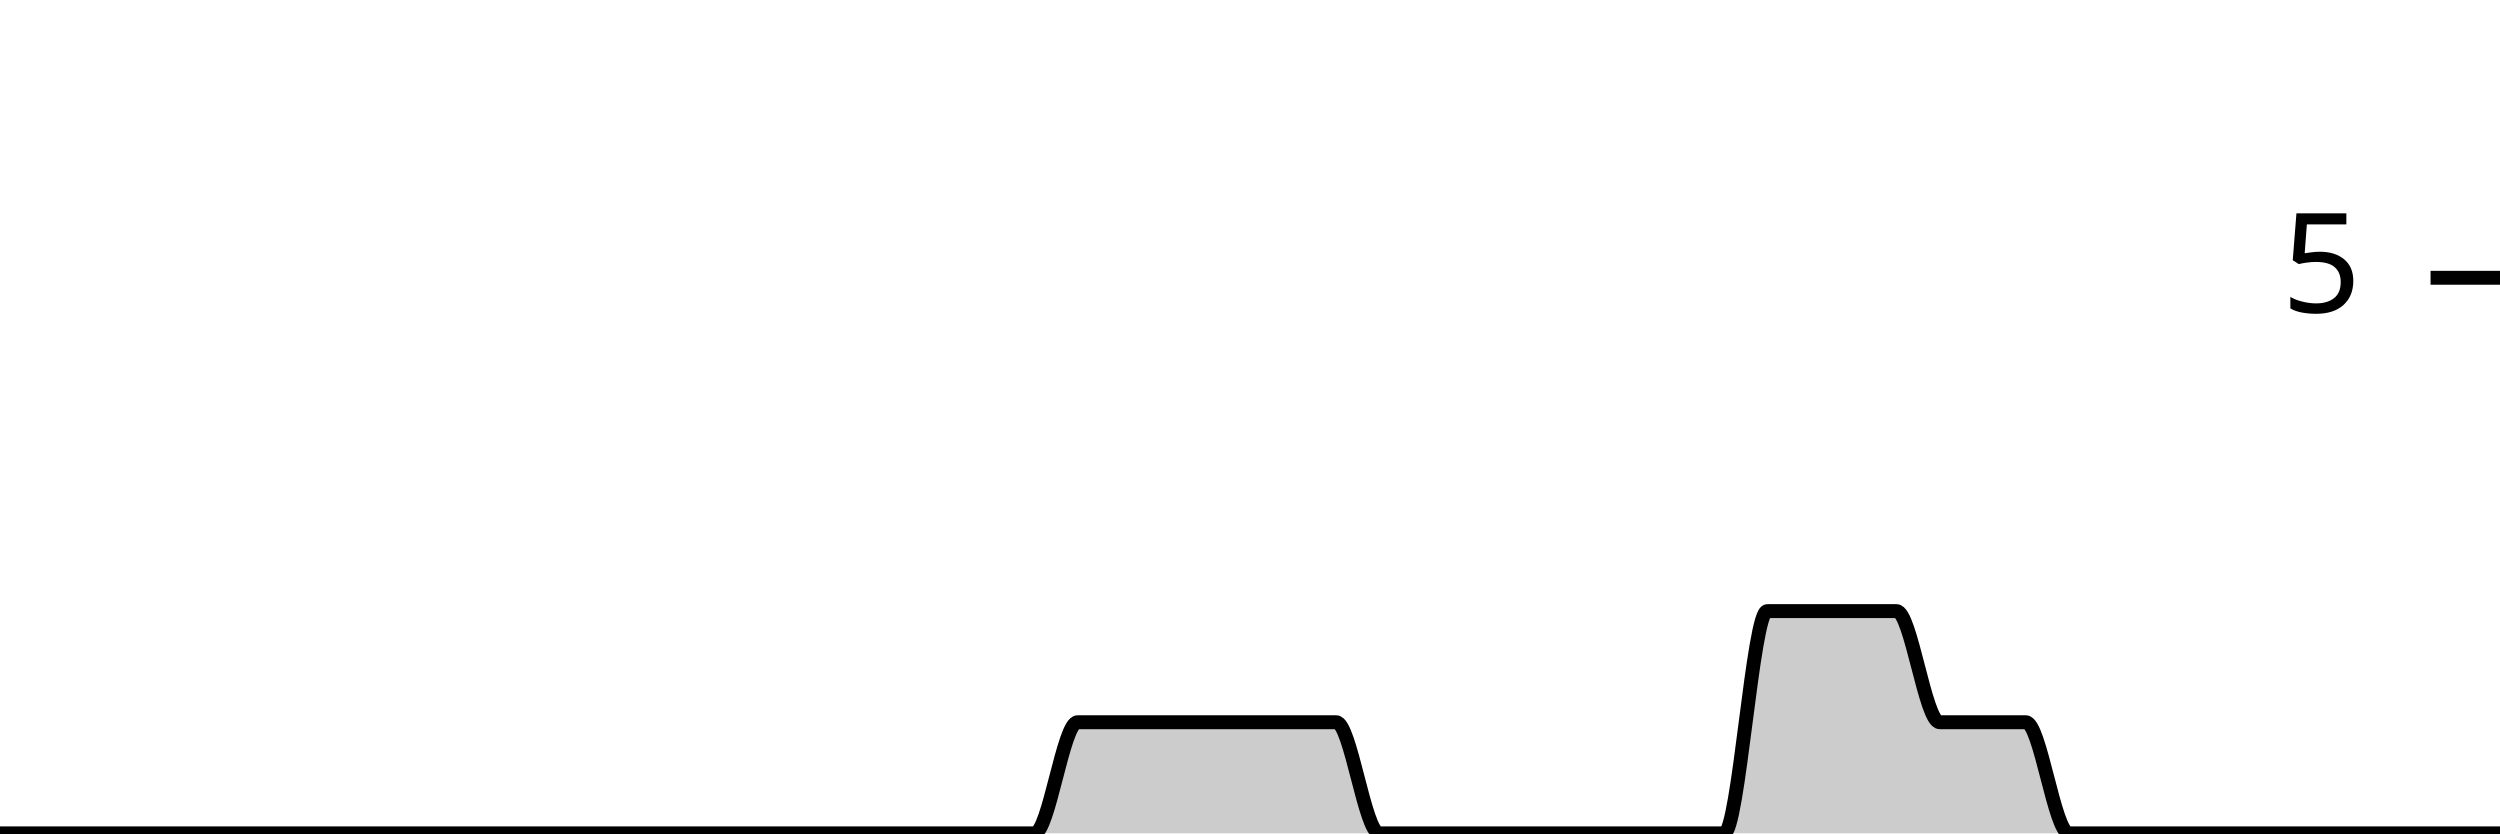
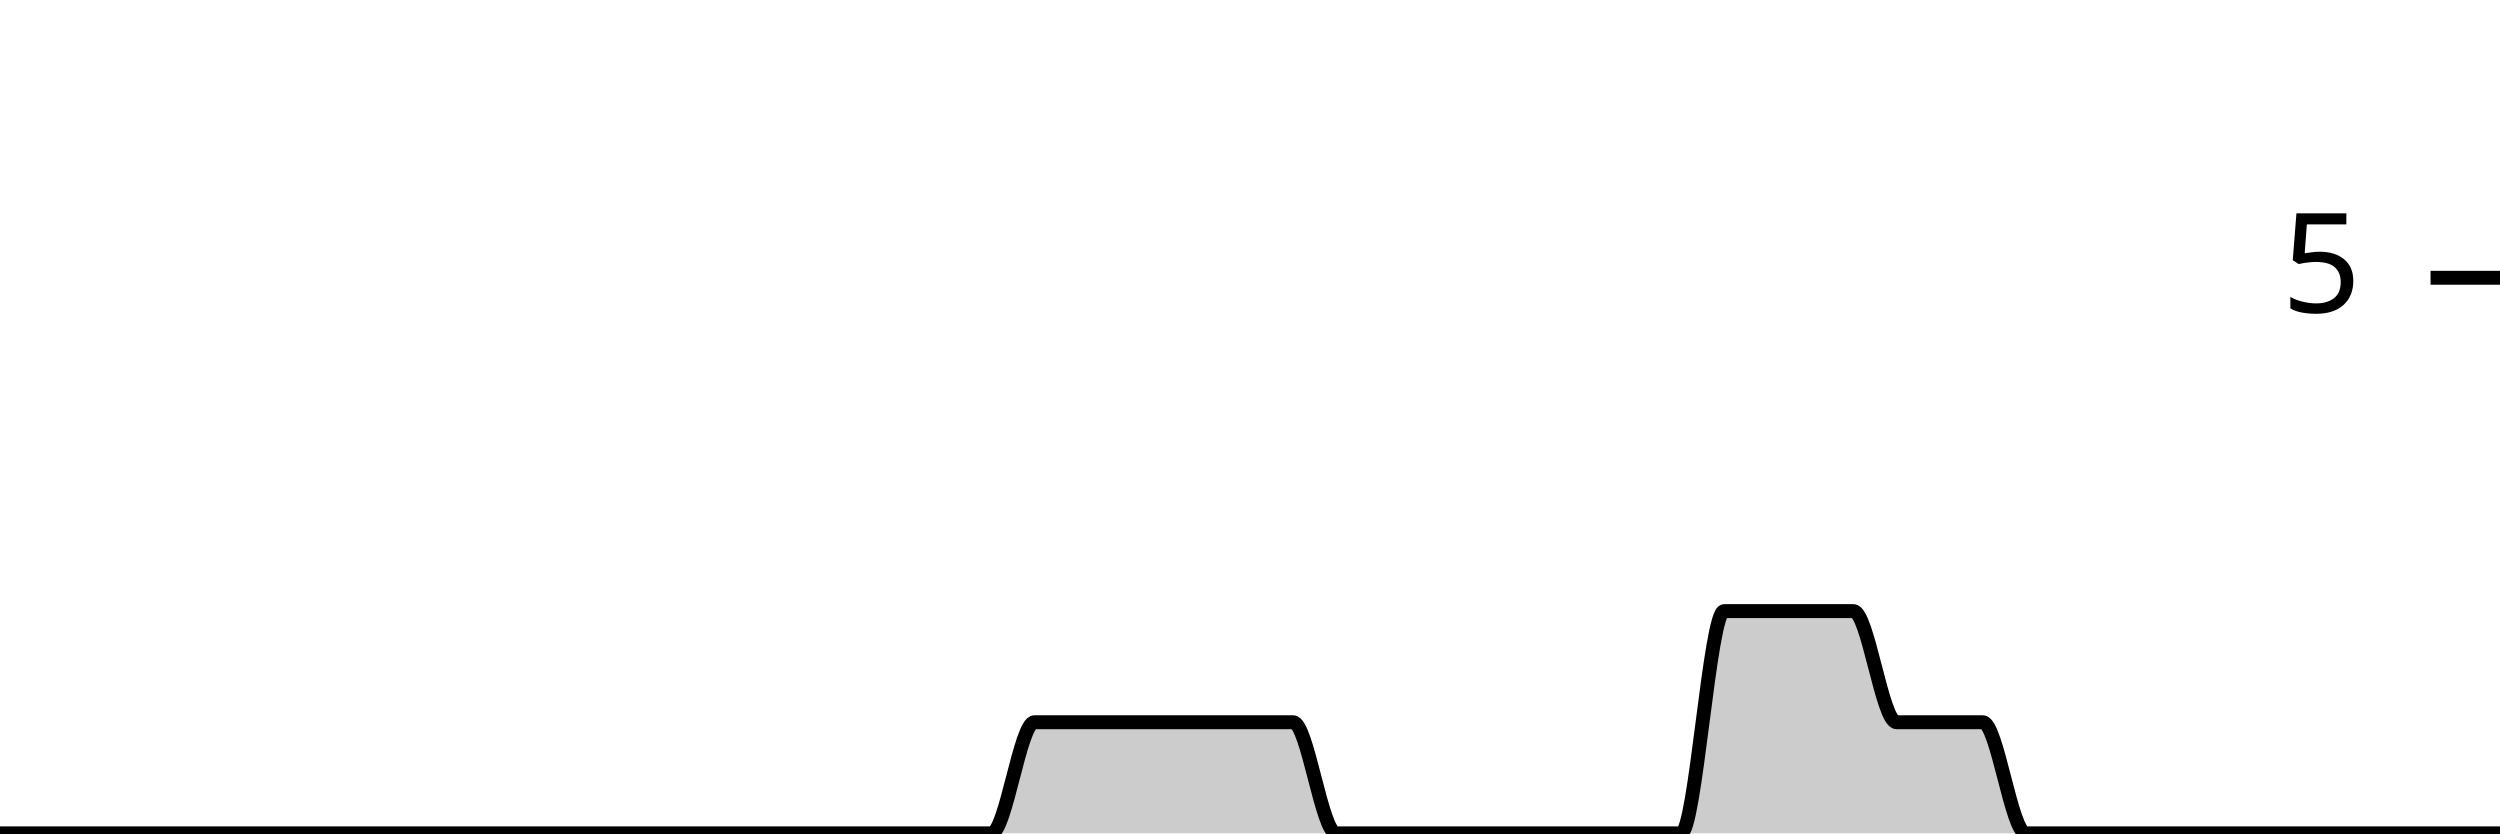
<svg xmlns="http://www.w3.org/2000/svg" viewBox="0 0 180 60">
  <g transform="translate(0,20)">
-     <path class="area" fill="rgba(0, 0, 0, 0.2)" d="M0,40C1.034,40,2.069,40,3.103,40C4.138,40,5.172,40,6.207,40C7.241,40,8.276,40,9.31,40C10.345,40,11.379,40,12.414,40C13.448,40,14.483,40,15.517,40C16.552,40,17.586,40,18.621,40C19.655,40,20.69,40,21.724,40C22.759,40,23.793,40,24.828,40C25.862,40,26.897,40,27.931,40C28.966,40,30,40,31.034,40C32.069,40,33.103,40,34.138,40C35.172,40,36.207,40,37.241,40C38.276,40,39.31,40,40.345,40C41.379,40,42.414,40,43.448,40C44.483,40,45.517,40,46.552,40C47.586,40,48.621,40,49.655,40C50.69,40,51.724,40,52.759,40C53.793,40,54.828,40,55.862,40C56.897,40,57.931,40,58.966,40C60,40,61.034,40,62.069,40C63.103,40,64.138,40,65.172,40C66.207,40,67.241,40,68.276,40C69.31,40,70.345,40,71.379,40C72.414,40,73.448,40,74.483,40C75.517,40,76.552,32,77.586,32C78.621,32,79.655,32,80.69,32C81.724,32,82.759,32,83.793,32C84.828,32,85.862,32,86.897,32C87.931,32,88.966,32,90,32C91.034,32,92.069,32,93.103,32C94.138,32,95.172,32,96.207,32C97.241,32,98.276,40,99.31,40C100.345,40,101.379,40,102.414,40C103.448,40,104.483,40,105.517,40C106.552,40,107.586,40,108.621,40C109.655,40,110.69,40,111.724,40C112.759,40,113.793,40,114.828,40C115.862,40,116.897,40,117.931,40C118.966,40,120,40,121.034,40C122.069,40,123.103,40,124.138,40C125.172,40,126.207,24,127.241,24C128.276,24,129.31,24,130.345,24C131.379,24,132.414,24,133.448,24C134.483,24,135.517,24,136.552,24C137.586,24,138.621,32,139.655,32C140.69,32,141.724,32,142.759,32C143.793,32,144.828,32,145.862,32C146.897,32,147.931,40,148.966,40C150,40,151.034,40,152.069,40C153.103,40,154.138,40,155.172,40C156.207,40,157.241,40,158.276,40C159.31,40,160.345,40,161.379,40C162.414,40,163.448,40,164.483,40C165.517,40,166.552,40,167.586,40C168.621,40,169.655,40,170.69,40C171.724,40,172.759,40,173.793,40C174.828,40,175.862,40,176.897,40C177.931,40,178.966,40,180,40L180,40C178.966,40,177.931,40,176.897,40C175.862,40,174.828,40,173.793,40C172.759,40,171.724,40,170.69,40C169.655,40,168.621,40,167.586,40C166.552,40,165.517,40,164.483,40C163.448,40,162.414,40,161.379,40C160.345,40,159.31,40,158.276,40C157.241,40,156.207,40,155.172,40C154.138,40,153.103,40,152.069,40C151.034,40,150,40,148.966,40C147.931,40,146.897,40,145.862,40C144.828,40,143.793,40,142.759,40C141.724,40,140.69,40,139.655,40C138.621,40,137.586,40,136.552,40C135.517,40,134.483,40,133.448,40C132.414,40,131.379,40,130.345,40C129.31,40,128.276,40,127.241,40C126.207,40,125.172,40,124.138,40C123.103,40,122.069,40,121.034,40C120,40,118.966,40,117.931,40C116.897,40,115.862,40,114.828,40C113.793,40,112.759,40,111.724,40C110.69,40,109.655,40,108.621,40C107.586,40,106.552,40,105.517,40C104.483,40,103.448,40,102.414,40C101.379,40,100.345,40,99.31,40C98.276,40,97.241,40,96.207,40C95.172,40,94.138,40,93.103,40C92.069,40,91.034,40,90,40C88.966,40,87.931,40,86.897,40C85.862,40,84.828,40,83.793,40C82.759,40,81.724,40,80.69,40C79.655,40,78.621,40,77.586,40C76.552,40,75.517,40,74.483,40C73.448,40,72.414,40,71.379,40C70.345,40,69.31,40,68.276,40C67.241,40,66.207,40,65.172,40C64.138,40,63.103,40,62.069,40C61.034,40,60,40,58.966,40C57.931,40,56.897,40,55.862,40C54.828,40,53.793,40,52.759,40C51.724,40,50.69,40,49.655,40C48.621,40,47.586,40,46.552,40C45.517,40,44.483,40,43.448,40C42.414,40,41.379,40,40.345,40C39.31,40,38.276,40,37.241,40C36.207,40,35.172,40,34.138,40C33.103,40,32.069,40,31.034,40C30,40,28.966,40,27.931,40C26.897,40,25.862,40,24.828,40C23.793,40,22.759,40,21.724,40C20.69,40,19.655,40,18.621,40C17.586,40,16.552,40,15.517,40C14.483,40,13.448,40,12.414,40C11.379,40,10.345,40,9.31,40C8.276,40,7.241,40,6.207,40C5.172,40,4.138,40,3.103,40C2.069,40,1.034,40,0,40Z" />
-     <path class="line" stroke="black" fill="none" d="M0,40C1.034,40,2.069,40,3.103,40C4.138,40,5.172,40,6.207,40C7.241,40,8.276,40,9.31,40C10.345,40,11.379,40,12.414,40C13.448,40,14.483,40,15.517,40C16.552,40,17.586,40,18.621,40C19.655,40,20.69,40,21.724,40C22.759,40,23.793,40,24.828,40C25.862,40,26.897,40,27.931,40C28.966,40,30,40,31.034,40C32.069,40,33.103,40,34.138,40C35.172,40,36.207,40,37.241,40C38.276,40,39.31,40,40.345,40C41.379,40,42.414,40,43.448,40C44.483,40,45.517,40,46.552,40C47.586,40,48.621,40,49.655,40C50.69,40,51.724,40,52.759,40C53.793,40,54.828,40,55.862,40C56.897,40,57.931,40,58.966,40C60,40,61.034,40,62.069,40C63.103,40,64.138,40,65.172,40C66.207,40,67.241,40,68.276,40C69.31,40,70.345,40,71.379,40C72.414,40,73.448,40,74.483,40C75.517,40,76.552,32,77.586,32C78.621,32,79.655,32,80.69,32C81.724,32,82.759,32,83.793,32C84.828,32,85.862,32,86.897,32C87.931,32,88.966,32,90,32C91.034,32,92.069,32,93.103,32C94.138,32,95.172,32,96.207,32C97.241,32,98.276,40,99.31,40C100.345,40,101.379,40,102.414,40C103.448,40,104.483,40,105.517,40C106.552,40,107.586,40,108.621,40C109.655,40,110.69,40,111.724,40C112.759,40,113.793,40,114.828,40C115.862,40,116.897,40,117.931,40C118.966,40,120,40,121.034,40C122.069,40,123.103,40,124.138,40C125.172,40,126.207,24,127.241,24C128.276,24,129.31,24,130.345,24C131.379,24,132.414,24,133.448,24C134.483,24,135.517,24,136.552,24C137.586,24,138.621,32,139.655,32C140.69,32,141.724,32,142.759,32C143.793,32,144.828,32,145.862,32C146.897,32,147.931,40,148.966,40C150,40,151.034,40,152.069,40C153.103,40,154.138,40,155.172,40C156.207,40,157.241,40,158.276,40C159.31,40,160.345,40,161.379,40C162.414,40,163.448,40,164.483,40C165.517,40,166.552,40,167.586,40C168.621,40,169.655,40,170.69,40C171.724,40,172.759,40,173.793,40C174.828,40,175.862,40,176.897,40C177.931,40,178.966,40,180,40" />
+     <path class="area" fill="rgba(0, 0, 0, 0.2)" d="M0,40C1.034,40,2.069,40,3.103,40C4.138,40,5.172,40,6.207,40C7.241,40,8.276,40,9.31,40C10.345,40,11.379,40,12.414,40C13.448,40,14.483,40,15.517,40C16.552,40,17.586,40,18.621,40C19.655,40,20.69,40,21.724,40C22.759,40,23.793,40,24.828,40C25.862,40,26.897,40,27.931,40C28.966,40,30,40,31.034,40C32.069,40,33.103,40,34.138,40C35.172,40,36.207,40,37.241,40C38.276,40,39.31,40,40.345,40C41.379,40,42.414,40,43.448,40C44.483,40,45.517,40,46.552,40C47.586,40,48.621,40,49.655,40C50.69,40,51.724,40,52.759,40C53.793,40,54.828,40,55.862,40C56.897,40,57.931,40,58.966,40C60,40,61.034,40,62.069,40C63.103,40,64.138,40,65.172,40C66.207,40,67.241,40,68.276,40C69.31,40,70.345,40,71.379,40C72.414,40,73.448,32,74.483,32C75.517,32,76.552,32,77.586,32C78.621,32,79.655,32,80.69,32C81.724,32,82.759,32,83.793,32C84.828,32,85.862,32,86.897,32C87.931,32,88.966,32,90,32C91.034,32,92.069,32,93.103,32C94.138,32,95.172,40,96.207,40C97.241,40,98.276,40,99.31,40C100.345,40,101.379,40,102.414,40C103.448,40,104.483,40,105.517,40C106.552,40,107.586,40,108.621,40C109.655,40,110.69,40,111.724,40C112.759,40,113.793,40,114.828,40C115.862,40,116.897,40,117.931,40C118.966,40,120,40,121.034,40C122.069,40,123.103,24,124.138,24C125.172,24,126.207,24,127.241,24C128.276,24,129.31,24,130.345,24C131.379,24,132.414,24,133.448,24C134.483,24,135.517,32,136.552,32C137.586,32,138.621,32,139.655,32C140.69,32,141.724,32,142.759,32C143.793,32,144.828,40,145.862,40C146.897,40,147.931,40,148.966,40C150,40,151.034,40,152.069,40C153.103,40,154.138,40,155.172,40C156.207,40,157.241,40,158.276,40C159.31,40,160.345,40,161.379,40C162.414,40,163.448,40,164.483,40C165.517,40,166.552,40,167.586,40C168.621,40,169.655,40,170.69,40C171.724,40,172.759,40,173.793,40C174.828,40,175.862,40,176.897,40C177.931,40,178.966,40,180,40L180,40C178.966,40,177.931,40,176.897,40C175.862,40,174.828,40,173.793,40C172.759,40,171.724,40,170.69,40C169.655,40,168.621,40,167.586,40C166.552,40,165.517,40,164.483,40C163.448,40,162.414,40,161.379,40C160.345,40,159.31,40,158.276,40C157.241,40,156.207,40,155.172,40C154.138,40,153.103,40,152.069,40C151.034,40,150,40,148.966,40C147.931,40,146.897,40,145.862,40C144.828,40,143.793,40,142.759,40C141.724,40,140.69,40,139.655,40C138.621,40,137.586,40,136.552,40C135.517,40,134.483,40,133.448,40C132.414,40,131.379,40,130.345,40C129.31,40,128.276,40,127.241,40C126.207,40,125.172,40,124.138,40C123.103,40,122.069,40,121.034,40C120,40,118.966,40,117.931,40C116.897,40,115.862,40,114.828,40C113.793,40,112.759,40,111.724,40C110.69,40,109.655,40,108.621,40C107.586,40,106.552,40,105.517,40C104.483,40,103.448,40,102.414,40C101.379,40,100.345,40,99.31,40C98.276,40,97.241,40,96.207,40C95.172,40,94.138,40,93.103,40C92.069,40,91.034,40,90,40C88.966,40,87.931,40,86.897,40C85.862,40,84.828,40,83.793,40C82.759,40,81.724,40,80.69,40C79.655,40,78.621,40,77.586,40C76.552,40,75.517,40,74.483,40C73.448,40,72.414,40,71.379,40C70.345,40,69.31,40,68.276,40C67.241,40,66.207,40,65.172,40C64.138,40,63.103,40,62.069,40C61.034,40,60,40,58.966,40C57.931,40,56.897,40,55.862,40C54.828,40,53.793,40,52.759,40C51.724,40,50.69,40,49.655,40C48.621,40,47.586,40,46.552,40C45.517,40,44.483,40,43.448,40C42.414,40,41.379,40,40.345,40C39.31,40,38.276,40,37.241,40C36.207,40,35.172,40,34.138,40C33.103,40,32.069,40,31.034,40C30,40,28.966,40,27.931,40C26.897,40,25.862,40,24.828,40C23.793,40,22.759,40,21.724,40C20.69,40,19.655,40,18.621,40C17.586,40,16.552,40,15.517,40C14.483,40,13.448,40,12.414,40C11.379,40,10.345,40,9.31,40C8.276,40,7.241,40,6.207,40C5.172,40,4.138,40,3.103,40C2.069,40,1.034,40,0,40Z" />
+     <path class="line" stroke="black" fill="none" d="M0,40C1.034,40,2.069,40,3.103,40C4.138,40,5.172,40,6.207,40C7.241,40,8.276,40,9.31,40C10.345,40,11.379,40,12.414,40C13.448,40,14.483,40,15.517,40C16.552,40,17.586,40,18.621,40C19.655,40,20.69,40,21.724,40C22.759,40,23.793,40,24.828,40C25.862,40,26.897,40,27.931,40C28.966,40,30,40,31.034,40C32.069,40,33.103,40,34.138,40C35.172,40,36.207,40,37.241,40C38.276,40,39.31,40,40.345,40C41.379,40,42.414,40,43.448,40C44.483,40,45.517,40,46.552,40C47.586,40,48.621,40,49.655,40C50.69,40,51.724,40,52.759,40C53.793,40,54.828,40,55.862,40C56.897,40,57.931,40,58.966,40C60,40,61.034,40,62.069,40C63.103,40,64.138,40,65.172,40C66.207,40,67.241,40,68.276,40C69.31,40,70.345,40,71.379,40C72.414,40,73.448,32,74.483,32C75.517,32,76.552,32,77.586,32C78.621,32,79.655,32,80.69,32C81.724,32,82.759,32,83.793,32C84.828,32,85.862,32,86.897,32C87.931,32,88.966,32,90,32C91.034,32,92.069,32,93.103,32C94.138,32,95.172,40,96.207,40C97.241,40,98.276,40,99.31,40C100.345,40,101.379,40,102.414,40C103.448,40,104.483,40,105.517,40C106.552,40,107.586,40,108.621,40C109.655,40,110.69,40,111.724,40C112.759,40,113.793,40,114.828,40C115.862,40,116.897,40,117.931,40C118.966,40,120,40,121.034,40C122.069,40,123.103,24,124.138,24C125.172,24,126.207,24,127.241,24C128.276,24,129.31,24,130.345,24C131.379,24,132.414,24,133.448,24C134.483,24,135.517,32,136.552,32C137.586,32,138.621,32,139.655,32C140.69,32,141.724,32,142.759,32C143.793,32,144.828,40,145.862,40C146.897,40,147.931,40,148.966,40C150,40,151.034,40,152.069,40C153.103,40,154.138,40,155.172,40C156.207,40,157.241,40,158.276,40C159.31,40,160.345,40,161.379,40C162.414,40,163.448,40,164.483,40C165.517,40,166.552,40,167.586,40C168.621,40,169.655,40,170.69,40C171.724,40,172.759,40,173.793,40C174.828,40,175.862,40,176.897,40C177.931,40,178.966,40,180,40" />
    <path class="axis-ceiling" stroke-width="1" stroke="black" fill="none" d="M175,0L180,0" />
    <text class="axis-ceiling-label" font-family="sans-serif" text-anchor="end" font-size="10px" x="170" y="2.5">5</text>
  </g>
</svg>
